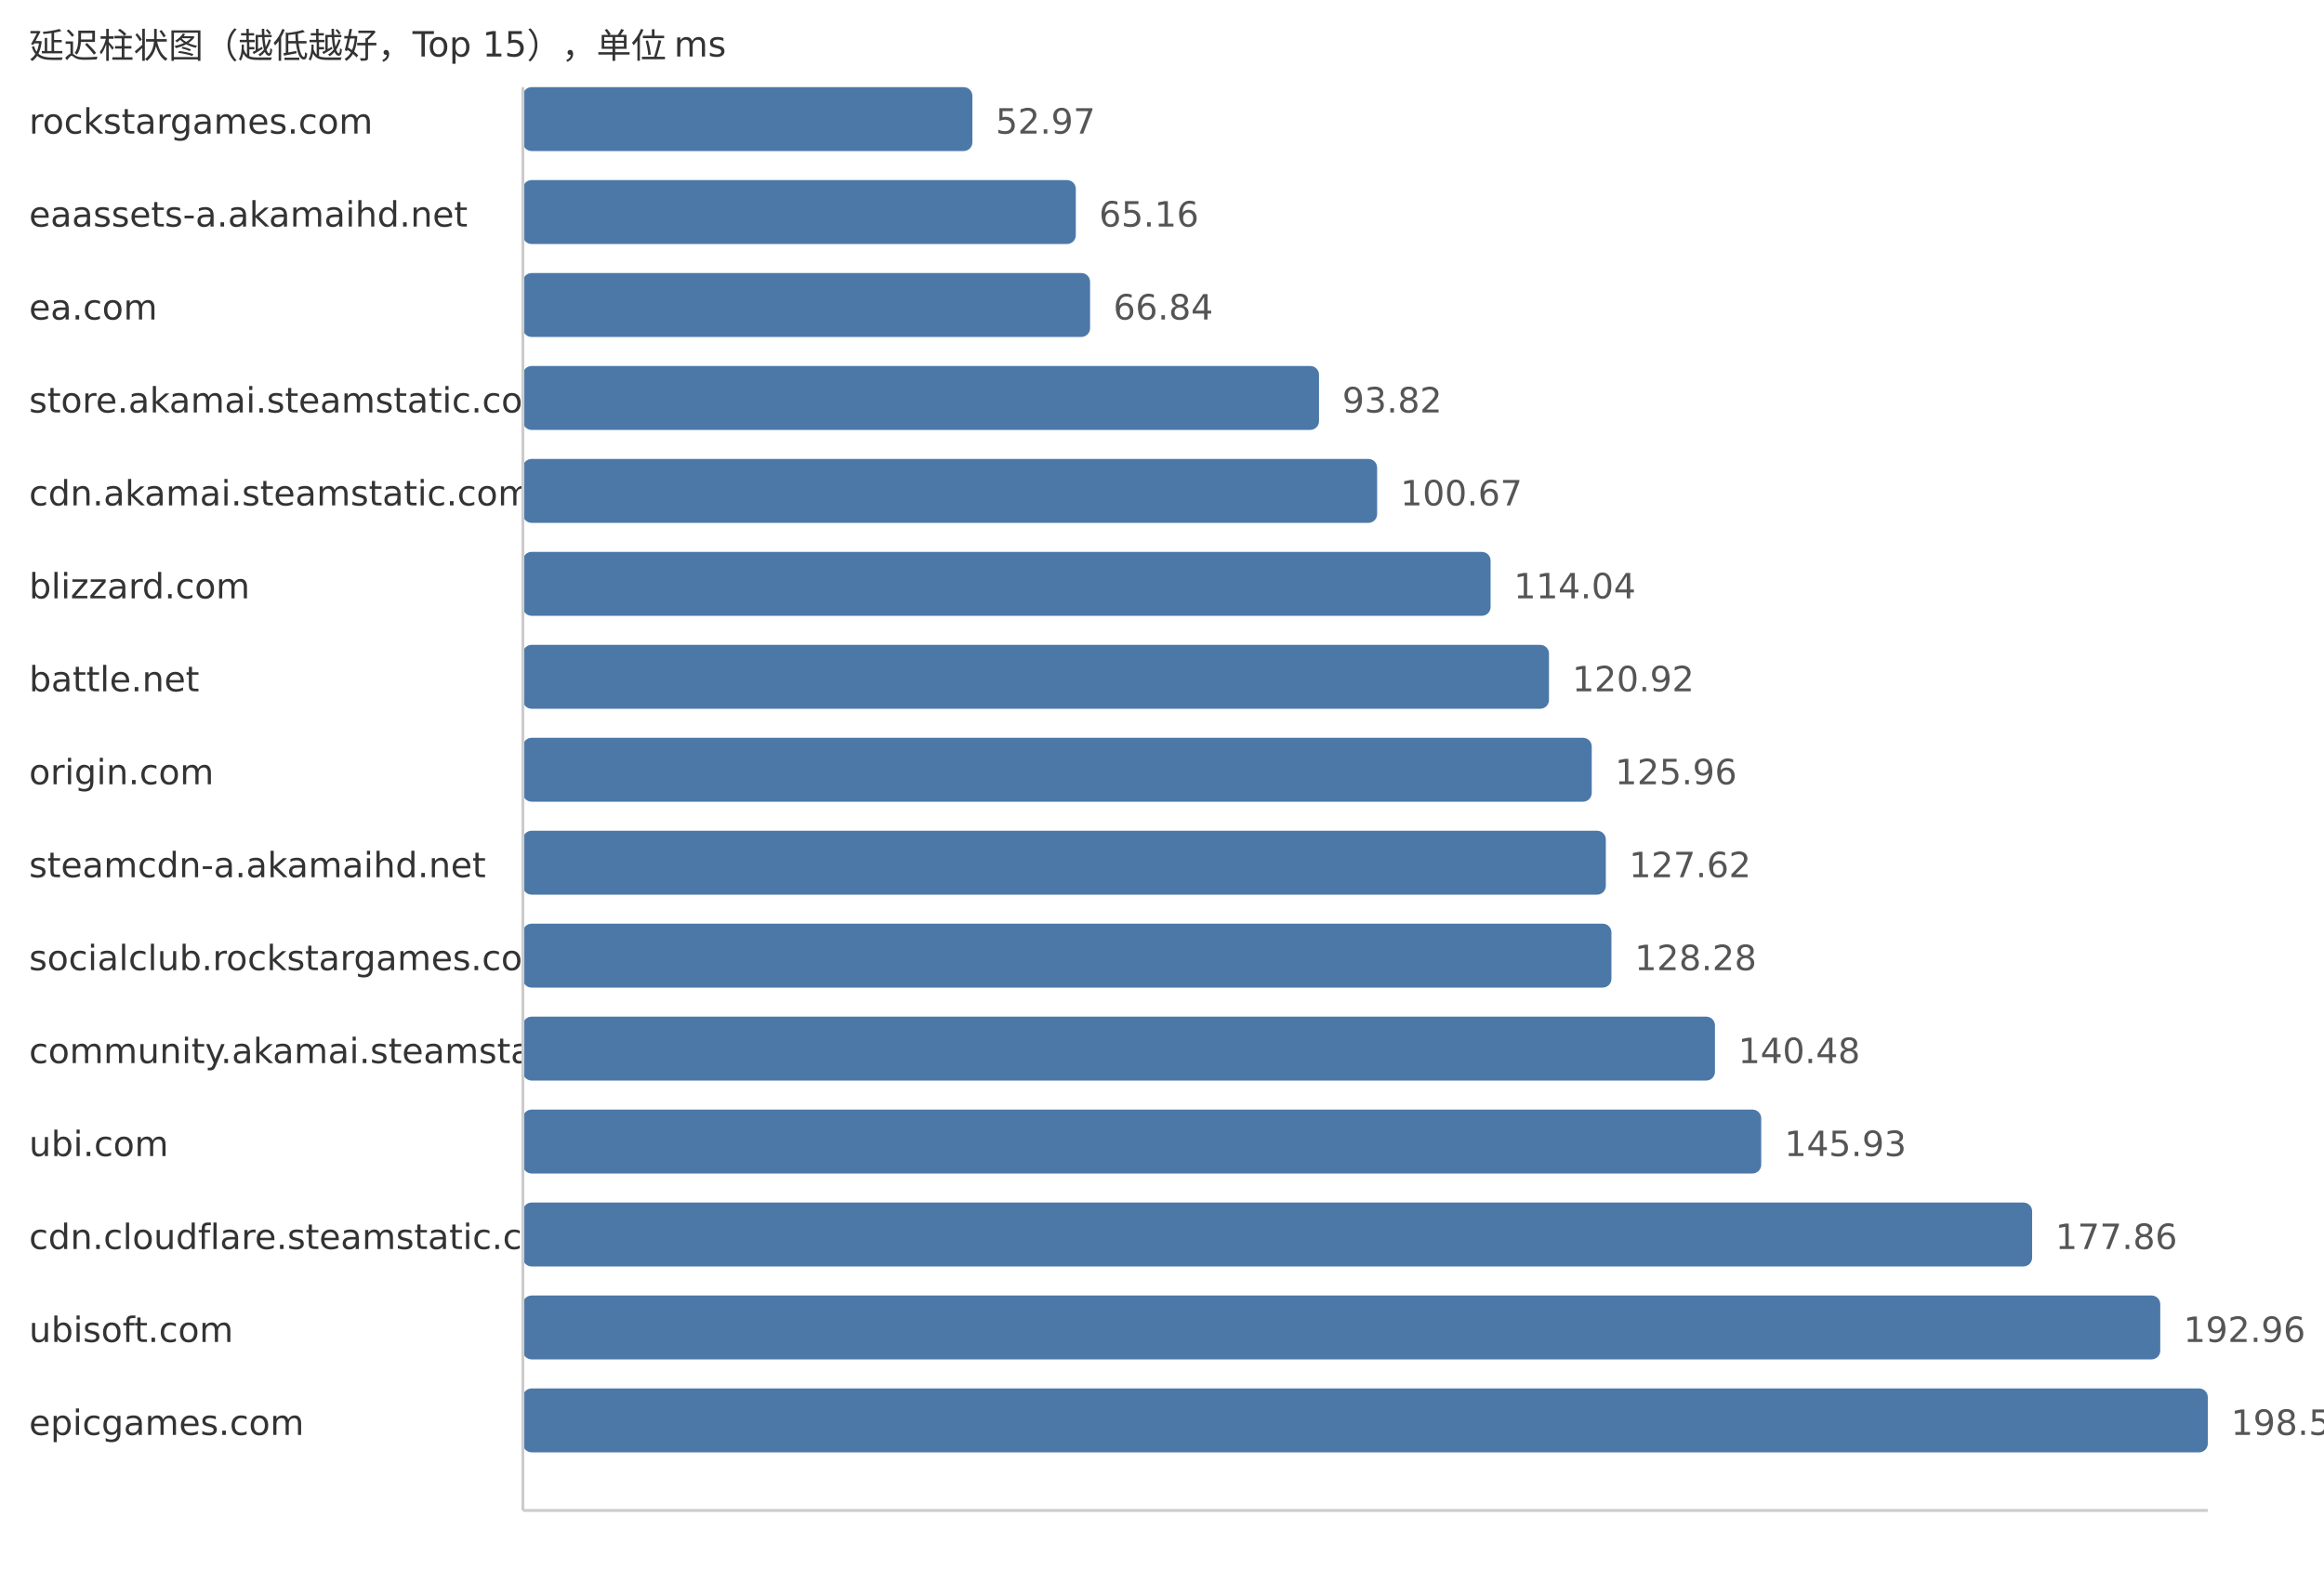
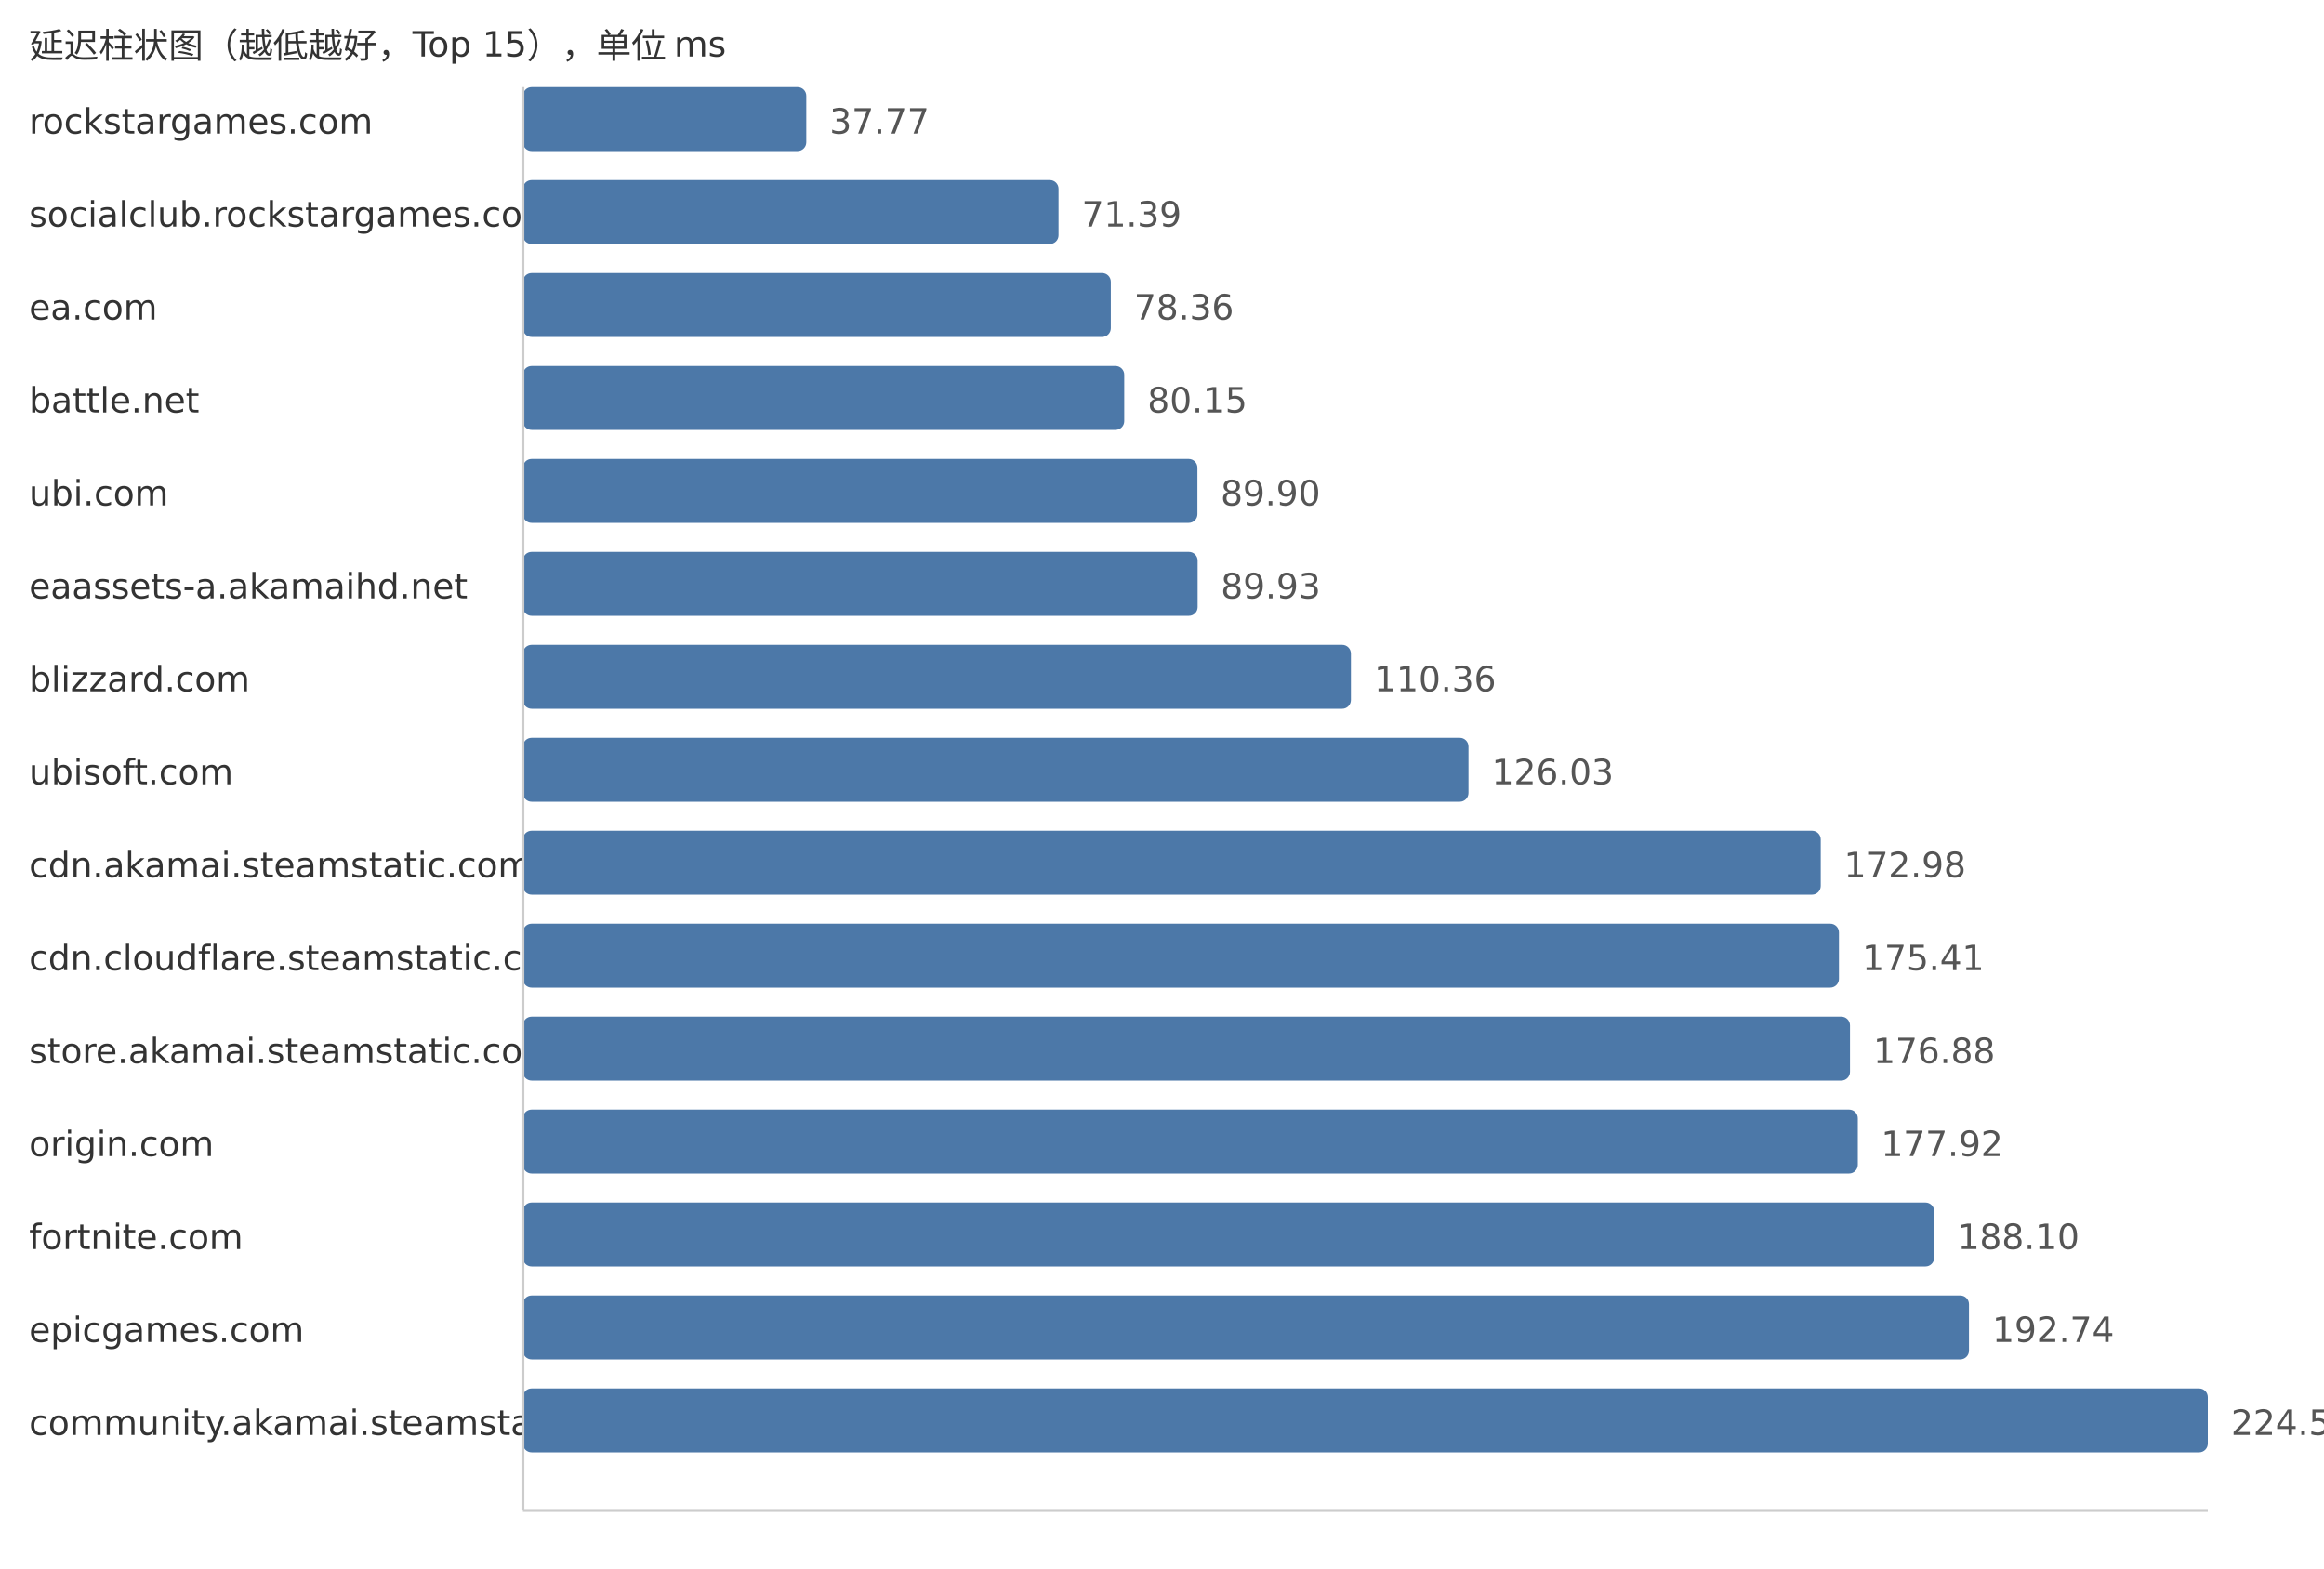
<svg xmlns="http://www.w3.org/2000/svg" width="800" height="540">
  <style> .label{font-family:DejaVu Sans,Verdana,Geneva,sans-serif;font-size:12px;fill:#333} .value{font-family:DejaVu Sans,Verdana,Geneva,sans-serif;font-size:12px;fill:#555} </style>
  <text x="10" y="20" class="label">延迟柱状图（越低越好，Top 15），单位 ms</text>
  <text x="10" y="46" class="label">rockstargames.com</text>
-   <rect x="180" y="30" width="154.73" height="22" fill="#4c78a8" rx="3" />
-   <text x="342.73" y="46" class="value">52.97</text>
-   <text x="10" y="78" class="label">eaassets-a.akamaihd.net</text>
-   <rect x="180" y="62" width="190.33" height="22" fill="#4c78a8" rx="3" />
-   <text x="378.33" y="78" class="value">65.16</text>
+   <rect x="180" y="30" width="97.55" height="22" fill="#4c78a8" rx="3" />
+   <text x="285.55" y="46" class="value">37.77</text>
+   <text x="10" y="78" class="label">socialclub.rockstargames.com</text>
+   <rect x="180" y="62" width="184.38" height="22" fill="#4c78a8" rx="3" />
+   <text x="372.38" y="78" class="value">71.39</text>
  <text x="10" y="110" class="label">ea.com</text>
-   <rect x="180" y="94" width="195.24" height="22" fill="#4c78a8" rx="3" />
-   <text x="383.24" y="110" class="value">66.84</text>
-   <text x="10" y="142" class="label">store.akamai.steamstatic.com</text>
-   <rect x="180" y="126" width="274.05" height="22" fill="#4c78a8" rx="3" />
-   <text x="462.05" y="142" class="value">93.82</text>
-   <text x="10" y="174" class="label">cdn.akamai.steamstatic.com</text>
-   <rect x="180" y="158" width="294.06" height="22" fill="#4c78a8" rx="3" />
-   <text x="482.06" y="174" class="value">100.67</text>
-   <text x="10" y="206" class="label">blizzard.com</text>
-   <rect x="180" y="190" width="333.11" height="22" fill="#4c78a8" rx="3" />
-   <text x="521.11" y="206" class="value">114.04</text>
-   <text x="10" y="238" class="label">battle.net</text>
-   <rect x="180" y="222" width="353.21" height="22" fill="#4c78a8" rx="3" />
-   <text x="541.21" y="238" class="value">120.92</text>
-   <text x="10" y="270" class="label">origin.com</text>
-   <rect x="180" y="254" width="367.93" height="22" fill="#4c78a8" rx="3" />
-   <text x="555.93" y="270" class="value">125.96</text>
-   <text x="10" y="302" class="label">steamcdn-a.akamaihd.net</text>
-   <rect x="180" y="286" width="372.78" height="22" fill="#4c78a8" rx="3" />
-   <text x="560.78" y="302" class="value">127.62</text>
-   <text x="10" y="334" class="label">socialclub.rockstargames.com</text>
-   <rect x="180" y="318" width="374.71" height="22" fill="#4c78a8" rx="3" />
-   <text x="562.71" y="334" class="value">128.28</text>
-   <text x="10" y="366" class="label">community.akamai.steamstatic.com</text>
-   <rect x="180" y="350" width="410.35" height="22" fill="#4c78a8" rx="3" />
-   <text x="598.35" y="366" class="value">140.48</text>
-   <text x="10" y="398" class="label">ubi.com</text>
-   <rect x="180" y="382" width="426.27" height="22" fill="#4c78a8" rx="3" />
-   <text x="614.27" y="398" class="value">145.93</text>
-   <text x="10" y="430" class="label">cdn.cloudflare.steamstatic.com</text>
-   <rect x="180" y="414" width="519.53" height="22" fill="#4c78a8" rx="3" />
-   <text x="707.53" y="430" class="value">177.86</text>
-   <text x="10" y="462" class="label">ubisoft.com</text>
-   <rect x="180" y="446" width="563.64" height="22" fill="#4c78a8" rx="3" />
-   <text x="751.64" y="462" class="value">192.96</text>
-   <text x="10" y="494" class="label">epicgames.com</text>
+   <rect x="180" y="94" width="202.38" height="22" fill="#4c78a8" rx="3" />
+   <text x="390.38" y="110" class="value">78.36</text>
+   <text x="10" y="142" class="label">battle.net</text>
+   <rect x="180" y="126" width="207.0" height="22" fill="#4c78a8" rx="3" />
+   <text x="395.0" y="142" class="value">80.15</text>
+   <text x="10" y="174" class="label">ubi.com</text>
+   <rect x="180" y="158" width="232.19" height="22" fill="#4c78a8" rx="3" />
+   <text x="420.19" y="174" class="value">89.90</text>
+   <text x="10" y="206" class="label">eaassets-a.akamaihd.net</text>
+   <rect x="180" y="190" width="232.26" height="22" fill="#4c78a8" rx="3" />
+   <text x="420.26" y="206" class="value">89.93</text>
+   <text x="10" y="238" class="label">blizzard.com</text>
+   <rect x="180" y="222" width="285.03" height="22" fill="#4c78a8" rx="3" />
+   <text x="473.03" y="238" class="value">110.36</text>
+   <text x="10" y="270" class="label">ubisoft.com</text>
+   <rect x="180" y="254" width="325.5" height="22" fill="#4c78a8" rx="3" />
+   <text x="513.5" y="270" class="value">126.03</text>
+   <text x="10" y="302" class="label">cdn.akamai.steamstatic.com</text>
+   <rect x="180" y="286" width="446.76" height="22" fill="#4c78a8" rx="3" />
+   <text x="634.76" y="302" class="value">172.98</text>
+   <text x="10" y="334" class="label">cdn.cloudflare.steamstatic.com</text>
+   <rect x="180" y="318" width="453.03" height="22" fill="#4c78a8" rx="3" />
+   <text x="641.03" y="334" class="value">175.41</text>
+   <text x="10" y="366" class="label">store.akamai.steamstatic.com</text>
+   <rect x="180" y="350" width="456.83" height="22" fill="#4c78a8" rx="3" />
+   <text x="644.83" y="366" class="value">176.88</text>
+   <text x="10" y="398" class="label">origin.com</text>
+   <rect x="180" y="382" width="459.52" height="22" fill="#4c78a8" rx="3" />
+   <text x="647.52" y="398" class="value">177.92</text>
+   <text x="10" y="430" class="label">fortnite.com</text>
+   <rect x="180" y="414" width="485.81" height="22" fill="#4c78a8" rx="3" />
+   <text x="673.81" y="430" class="value">188.10</text>
+   <text x="10" y="462" class="label">epicgames.com</text>
+   <rect x="180" y="446" width="497.79" height="22" fill="#4c78a8" rx="3" />
+   <text x="685.79" y="462" class="value">192.74</text>
+   <text x="10" y="494" class="label">community.akamai.steamstatic.com</text>
  <rect x="180" y="478" width="580.0" height="22" fill="#4c78a8" rx="3" />
-   <text x="768.0" y="494" class="value">198.56</text>
+   <text x="768.0" y="494" class="value">224.57</text>
  <line x1="180" y1="30" x2="180" y2="520" stroke="#ccc" />
  <line x1="180" y1="520" x2="760" y2="520" stroke="#ccc" />
</svg>
